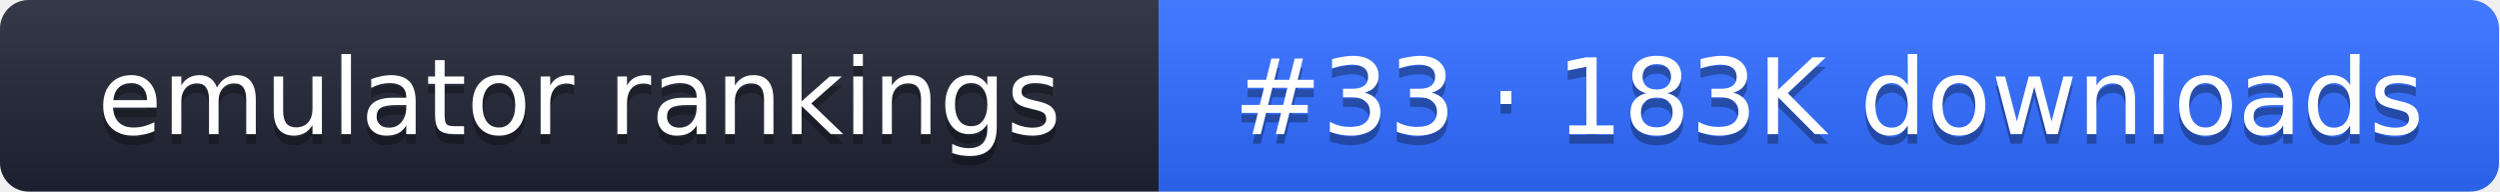
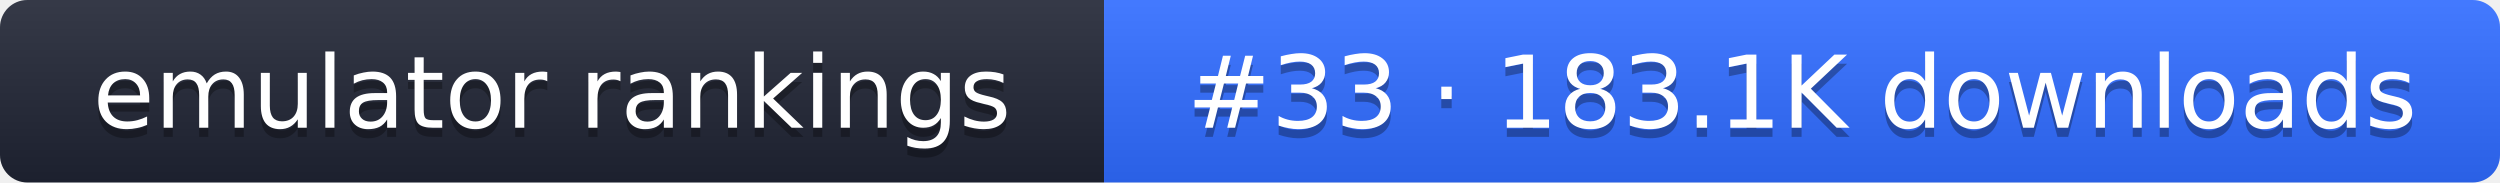
- <svg xmlns="http://www.w3.org/2000/svg" width="261" height="20" role="img" aria-label="emulator rankings: #33 · 183K downloads">
+ <svg xmlns="http://www.w3.org/2000/svg" width="274" height="20" role="img" aria-label="emulator rankings: #33 · 183.1K downloads">
  <linearGradient id="g" x2="0" y2="100%">
    <stop offset="0" stop-color="#fff" stop-opacity=".1" />
    <stop offset="1" stop-opacity=".1" />
  </linearGradient>
  <clipPath id="r">
-     <rect width="261" height="20" rx="3" fill="#fff" />
+     <rect width="274" height="20" rx="3" fill="#fff" />
  </clipPath>
  <g clip-path="url(#r)">
    <rect width="121" height="20" fill="#1f2433" />
-     <rect x="121" width="140" height="20" fill="#2f6bff" />
-     <rect width="261" height="20" fill="url(#g)" />
+     <rect x="121" width="153" height="20" fill="#2f6bff" />
+     <rect width="274" height="20" fill="url(#g)" />
  </g>
  <g fill="#fff" text-anchor="middle" font-family="Verdana,DejaVu Sans,sans-serif" font-size="11">
    <text x="60.5" y="15" fill="#010101" fill-opacity=".3">emulator rankings</text>
    <text x="60.5" y="14">emulator rankings</text>
-     <text x="191" y="15" fill="#010101" fill-opacity=".3">#33 · 183K downloads</text>
-     <text x="191" y="14">#33 · 183K downloads</text>
+     <text x="197.5" y="15" fill="#010101" fill-opacity=".3">#33 · 183.1K downloads</text>
+     <text x="197.5" y="14">#33 · 183.1K downloads</text>
  </g>
</svg>
